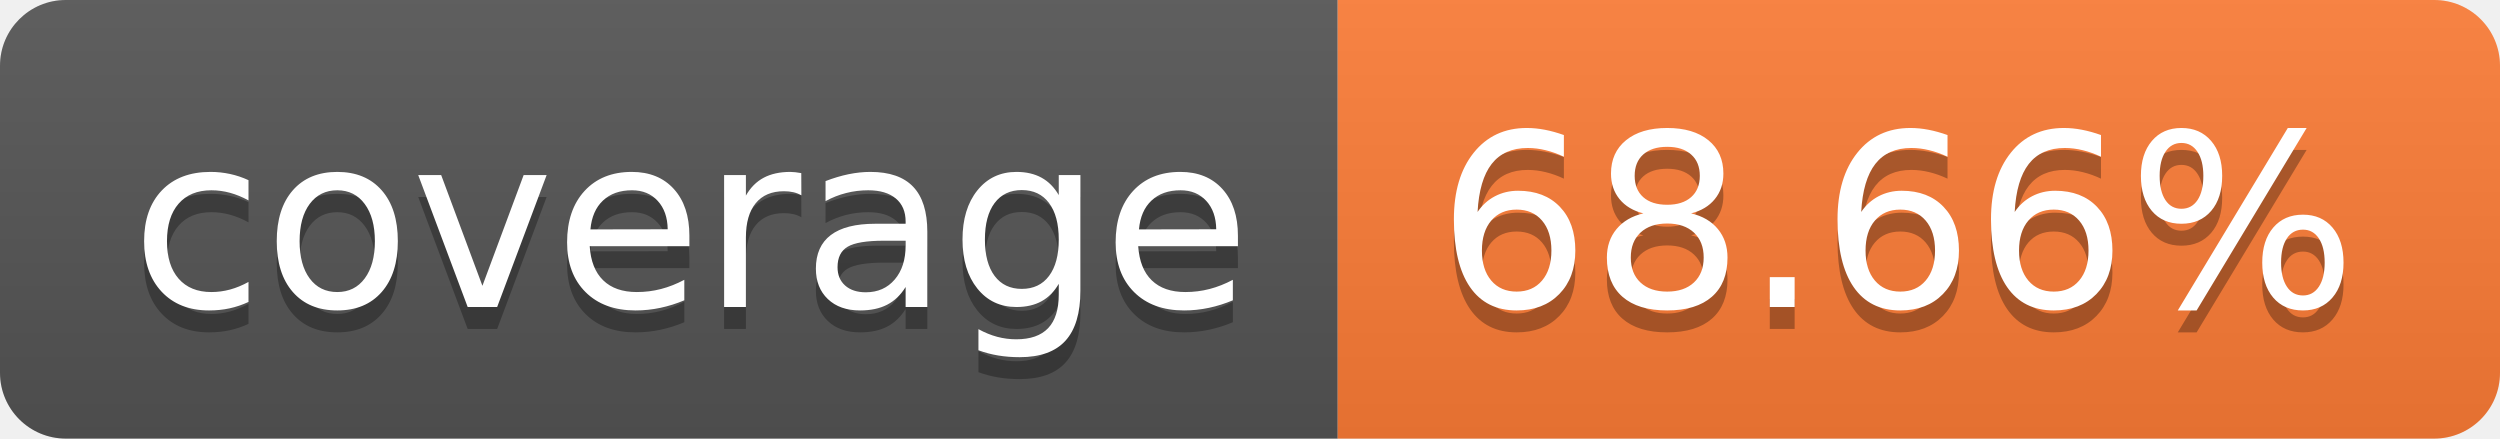
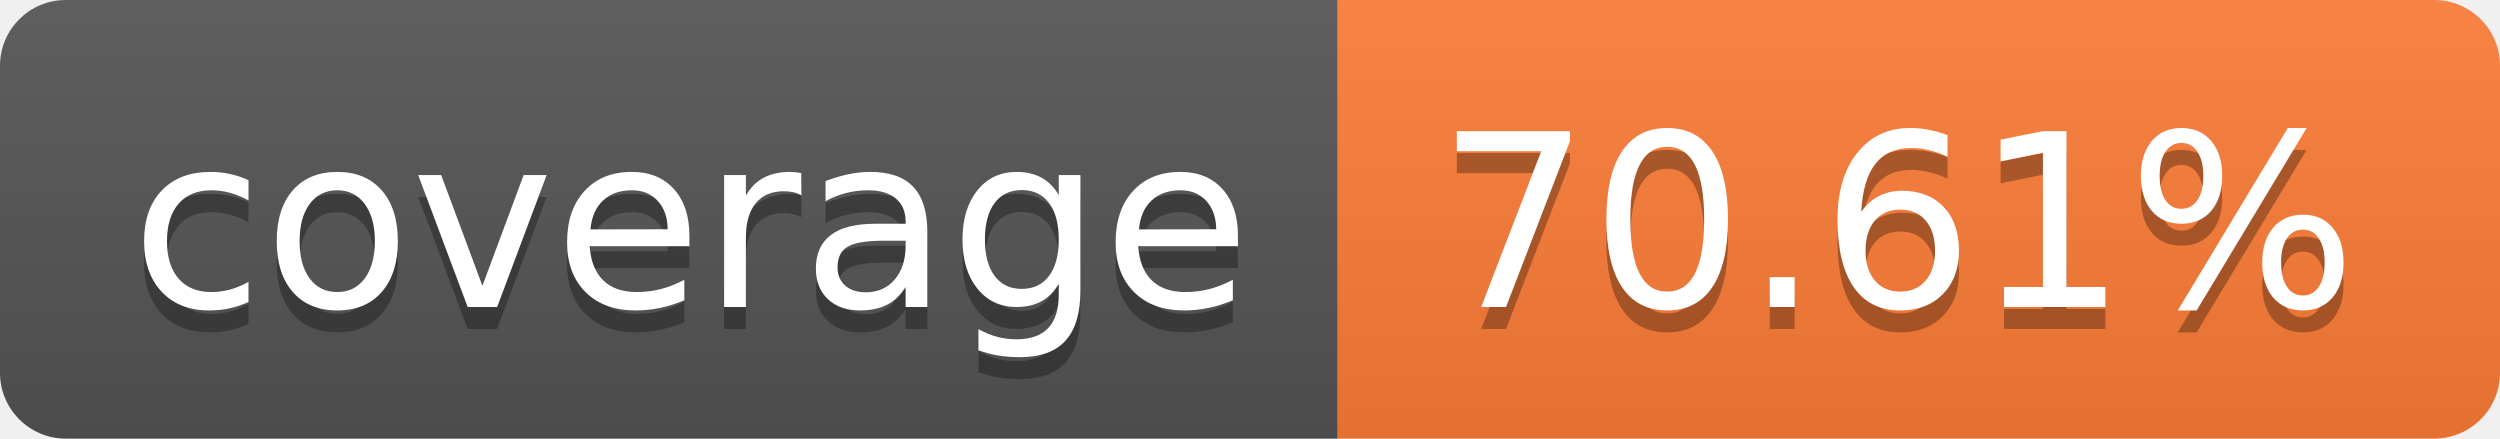
- <svg xmlns="http://www.w3.org/2000/svg" width="114" height="20" role="img" aria-label="coverage: 68.66%">
+ <svg xmlns="http://www.w3.org/2000/svg" width="114" height="20" role="img" aria-label="coverage: 70.61%">
  <linearGradient id="s" x2="0" y2="100%">
    <stop offset="0" stop-color="#bbb" stop-opacity=".1" />
    <stop offset="1" stop-opacity=".1" />
  </linearGradient>
  <clipPath id="r">
    <rect width="114" height="20" rx="3" fill="#fff" />
  </clipPath>
  <g clip-path="url(#r)">
    <rect width="61" height="20" fill="#555" />
    <rect x="61" width="53" height="20" fill="#fe7d37" />
    <rect width="114" height="20" fill="url(#s)" />
  </g>
  <g fill="#fff" text-anchor="middle" font-family="Verdana,Geneva,DejaVu Sans,sans-serif" text-rendering="geometricPrecision" font-size="110">
    <text aria-hidden="true" x="315" y="150" fill="#010101" fill-opacity=".3" transform="scale(.1)" textLength="510">coverage</text>
    <text x="315" y="140" transform="scale(.1)" fill="#fff" textLength="510">coverage</text>
-     <text aria-hidden="true" x="865" y="150" fill="#010101" fill-opacity=".3" transform="scale(.1)" textLength="430">68.66%</text>
-     <text x="865" y="140" transform="scale(.1)" fill="#fff" textLength="430">68.66%</text>
+     <text aria-hidden="true" x="865" y="150" fill="#010101" fill-opacity=".3" transform="scale(.1)" textLength="430">70.61%</text>
+     <text x="865" y="140" transform="scale(.1)" fill="#fff" textLength="430">70.61%</text>
  </g>
</svg>
